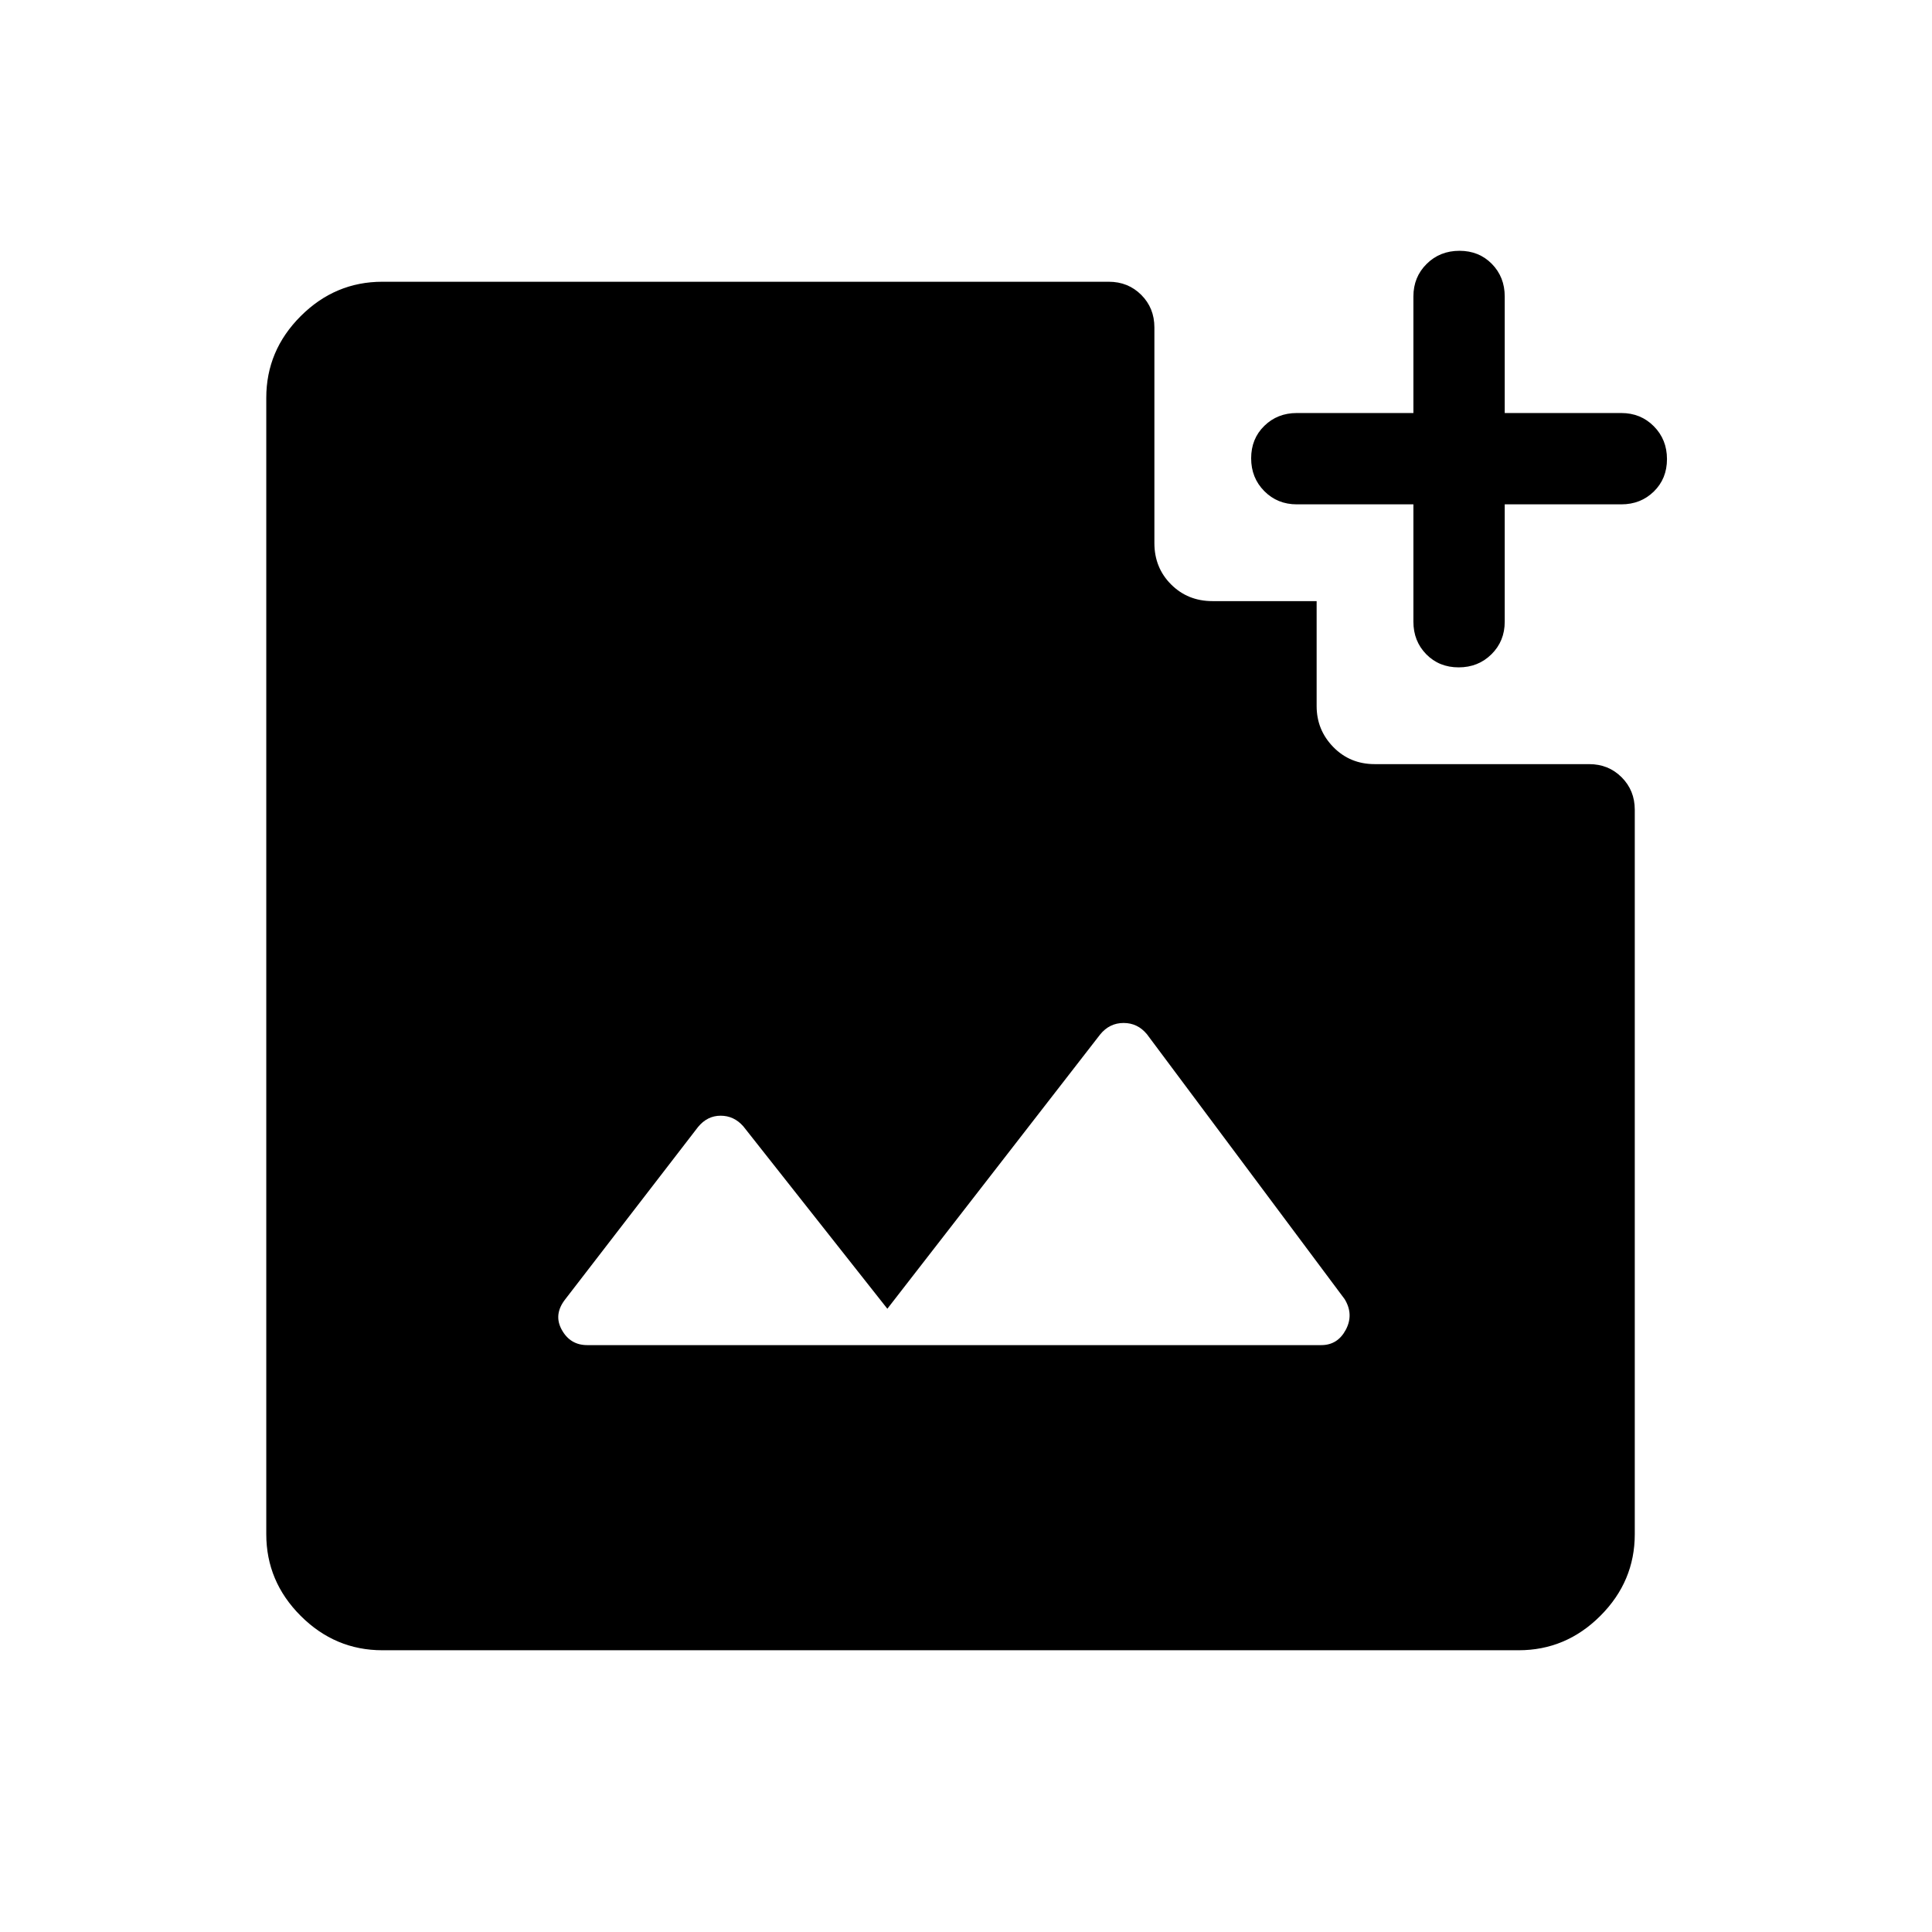
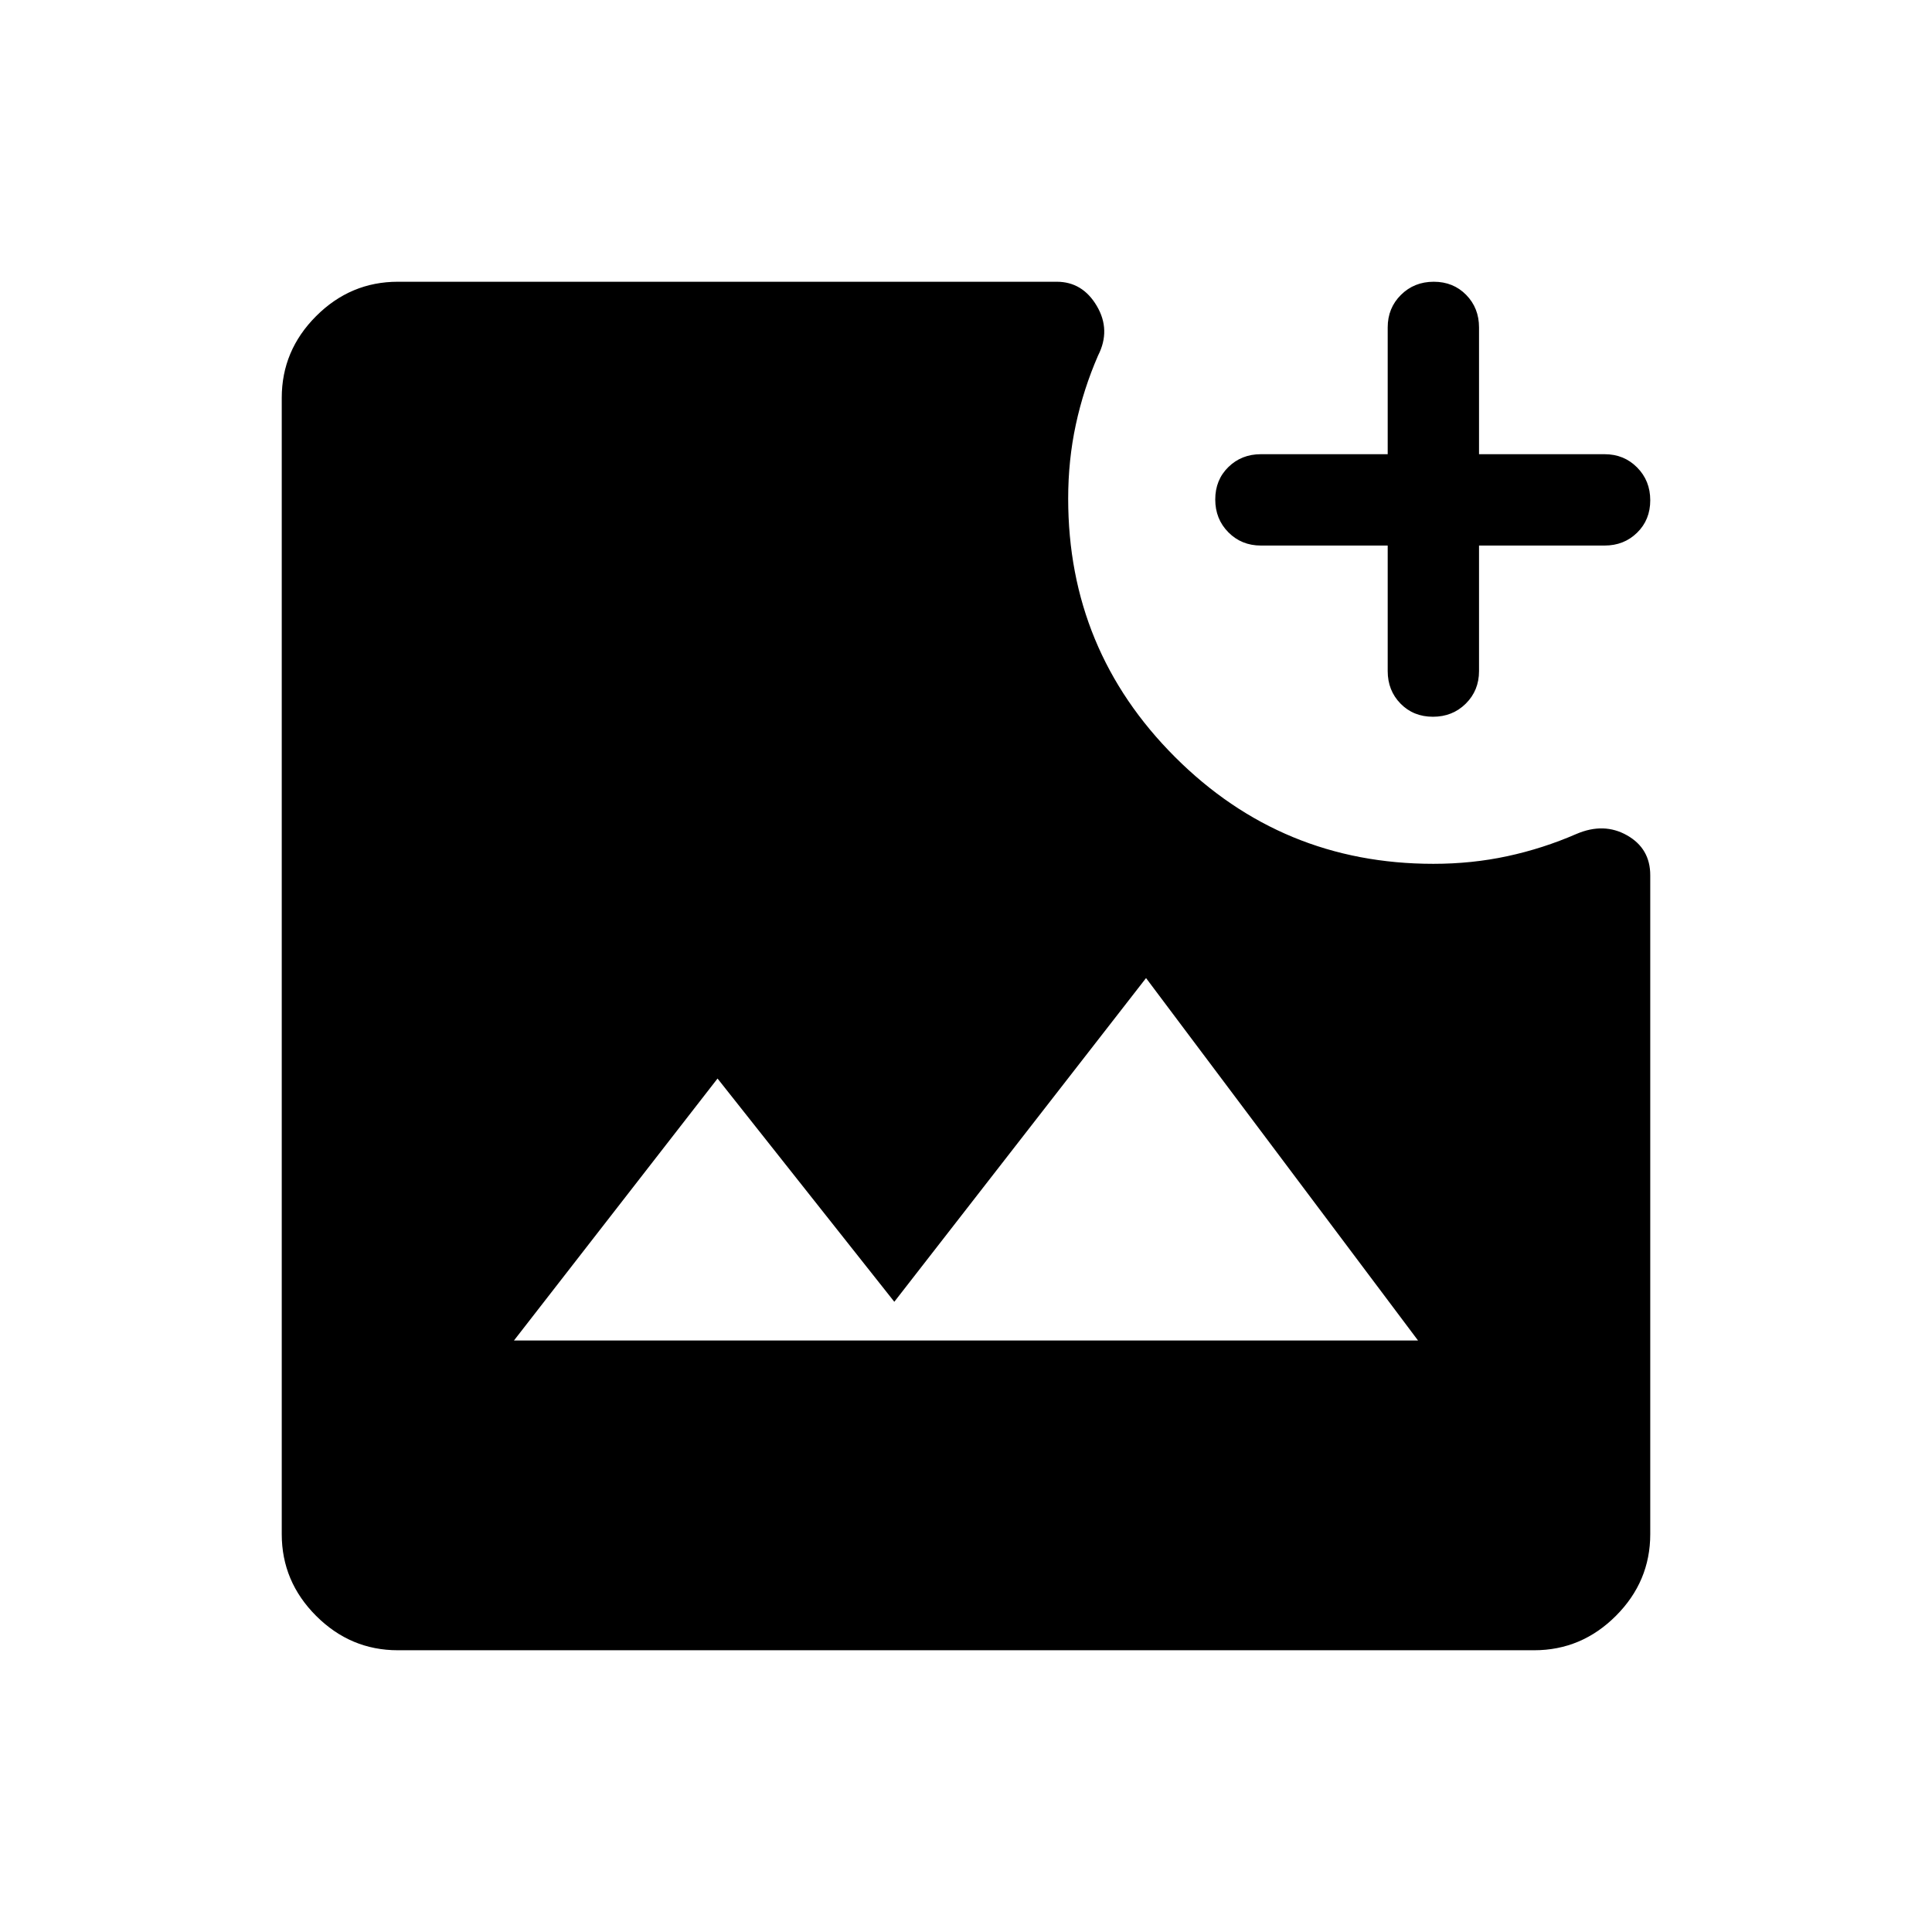
<svg xmlns="http://www.w3.org/2000/svg" width="48" height="48" viewBox="0 -960 960 960">
-   <path d="M724.8-628.39q-9.72 0-16.11-6.52-6.38-6.52-6.38-16.17v-58.31h-57.93q-9.64 0-16.16-6.58-6.53-6.58-6.53-16.3 0-9.73 6.53-16.11 6.52-6.39 16.16-6.39h57.93v-57.92q0-9.65 6.58-16.17 6.58-6.52 16.31-6.52 9.72 0 16.11 6.52 6.38 6.52 6.38 16.17v57.92h57.92q9.65 0 16.17 6.58 6.53 6.58 6.53 16.31 0 9.73-6.53 16.11-6.52 6.38-16.17 6.38h-57.92v58.31q0 9.65-6.58 16.17-6.58 6.52-16.31 6.52ZM291.77-291.62h364.77q8.11 0 12.17-7.61 4.06-7.62-.56-15.23l-98.23-131.62q-4.61-5.61-11.61-5.61-7 0-11.65 5.71L440.92-309.69l-71.61-90.69q-4.62-5.23-11.23-5.23-6.62 0-11.23 5.61l-65.93 85.54q-6 7.61-1.78 15.23 4.21 7.61 12.63 7.61ZM190-140q-23.5 0-40.6-17.1-17.09-17.09-17.09-40.59v-564.62q0-23.5 17.09-40.59Q166.5-820 190-820h360.92q9.65 0 16.17 6.53 6.52 6.52 6.52 16.16v107.16q0 12.26 8.3 20.55 8.29 8.29 20.55 8.29h51.77v52.16q0 11.88 8.29 20.36 8.3 8.48 20.56 8.48h106.53q9.65 0 16.17 6.53 6.53 6.52 6.53 16.16v359.93q0 23.5-17.1 40.59-17.1 17.1-40.6 17.1H190Z" />
+   <path d="M197.69-140q-23.53 0-40.61-17.08T140-197.69v-564.62q0-23.53 17.08-40.61T197.69-820h327.39q12.81 0 19.9 12 7.1 12 .63 24.69-7.23 16.62-11.03 34.26-3.81 17.64-3.81 36.82 0 75.31 53.08 128.38 53.07 53.08 128.38 53.08 19.18 0 36.82-3.81 17.64-3.8 34.26-11.03 13.65-5.85 25.17.69Q820-538.38 820-525.08v327.39q0 23.53-17.08 40.61T762.31-140H197.69Zm57.7-153.92h449.22L569.46-474 444.38-313.15l-87.84-110.93-101.15 130.16Zm456.64-309.93q-9.72 0-16.11-6.52-6.38-6.52-6.38-16.17v-62.38h-63q-9.65 0-16.17-6.58-6.52-6.58-6.52-16.31 0-9.73 6.52-16.11 6.52-6.39 16.17-6.39h63v-63q0-9.64 6.58-16.16 6.58-6.53 16.31-6.53 9.72 0 16.11 6.53 6.38 6.52 6.38 16.16v63h62.39q9.64 0 16.16 6.58 6.53 6.58 6.53 16.31 0 9.73-6.53 16.11-6.52 6.39-16.16 6.39h-62.39v62.38q0 9.65-6.58 16.17-6.58 6.52-16.31 6.52Z" />
</svg>
